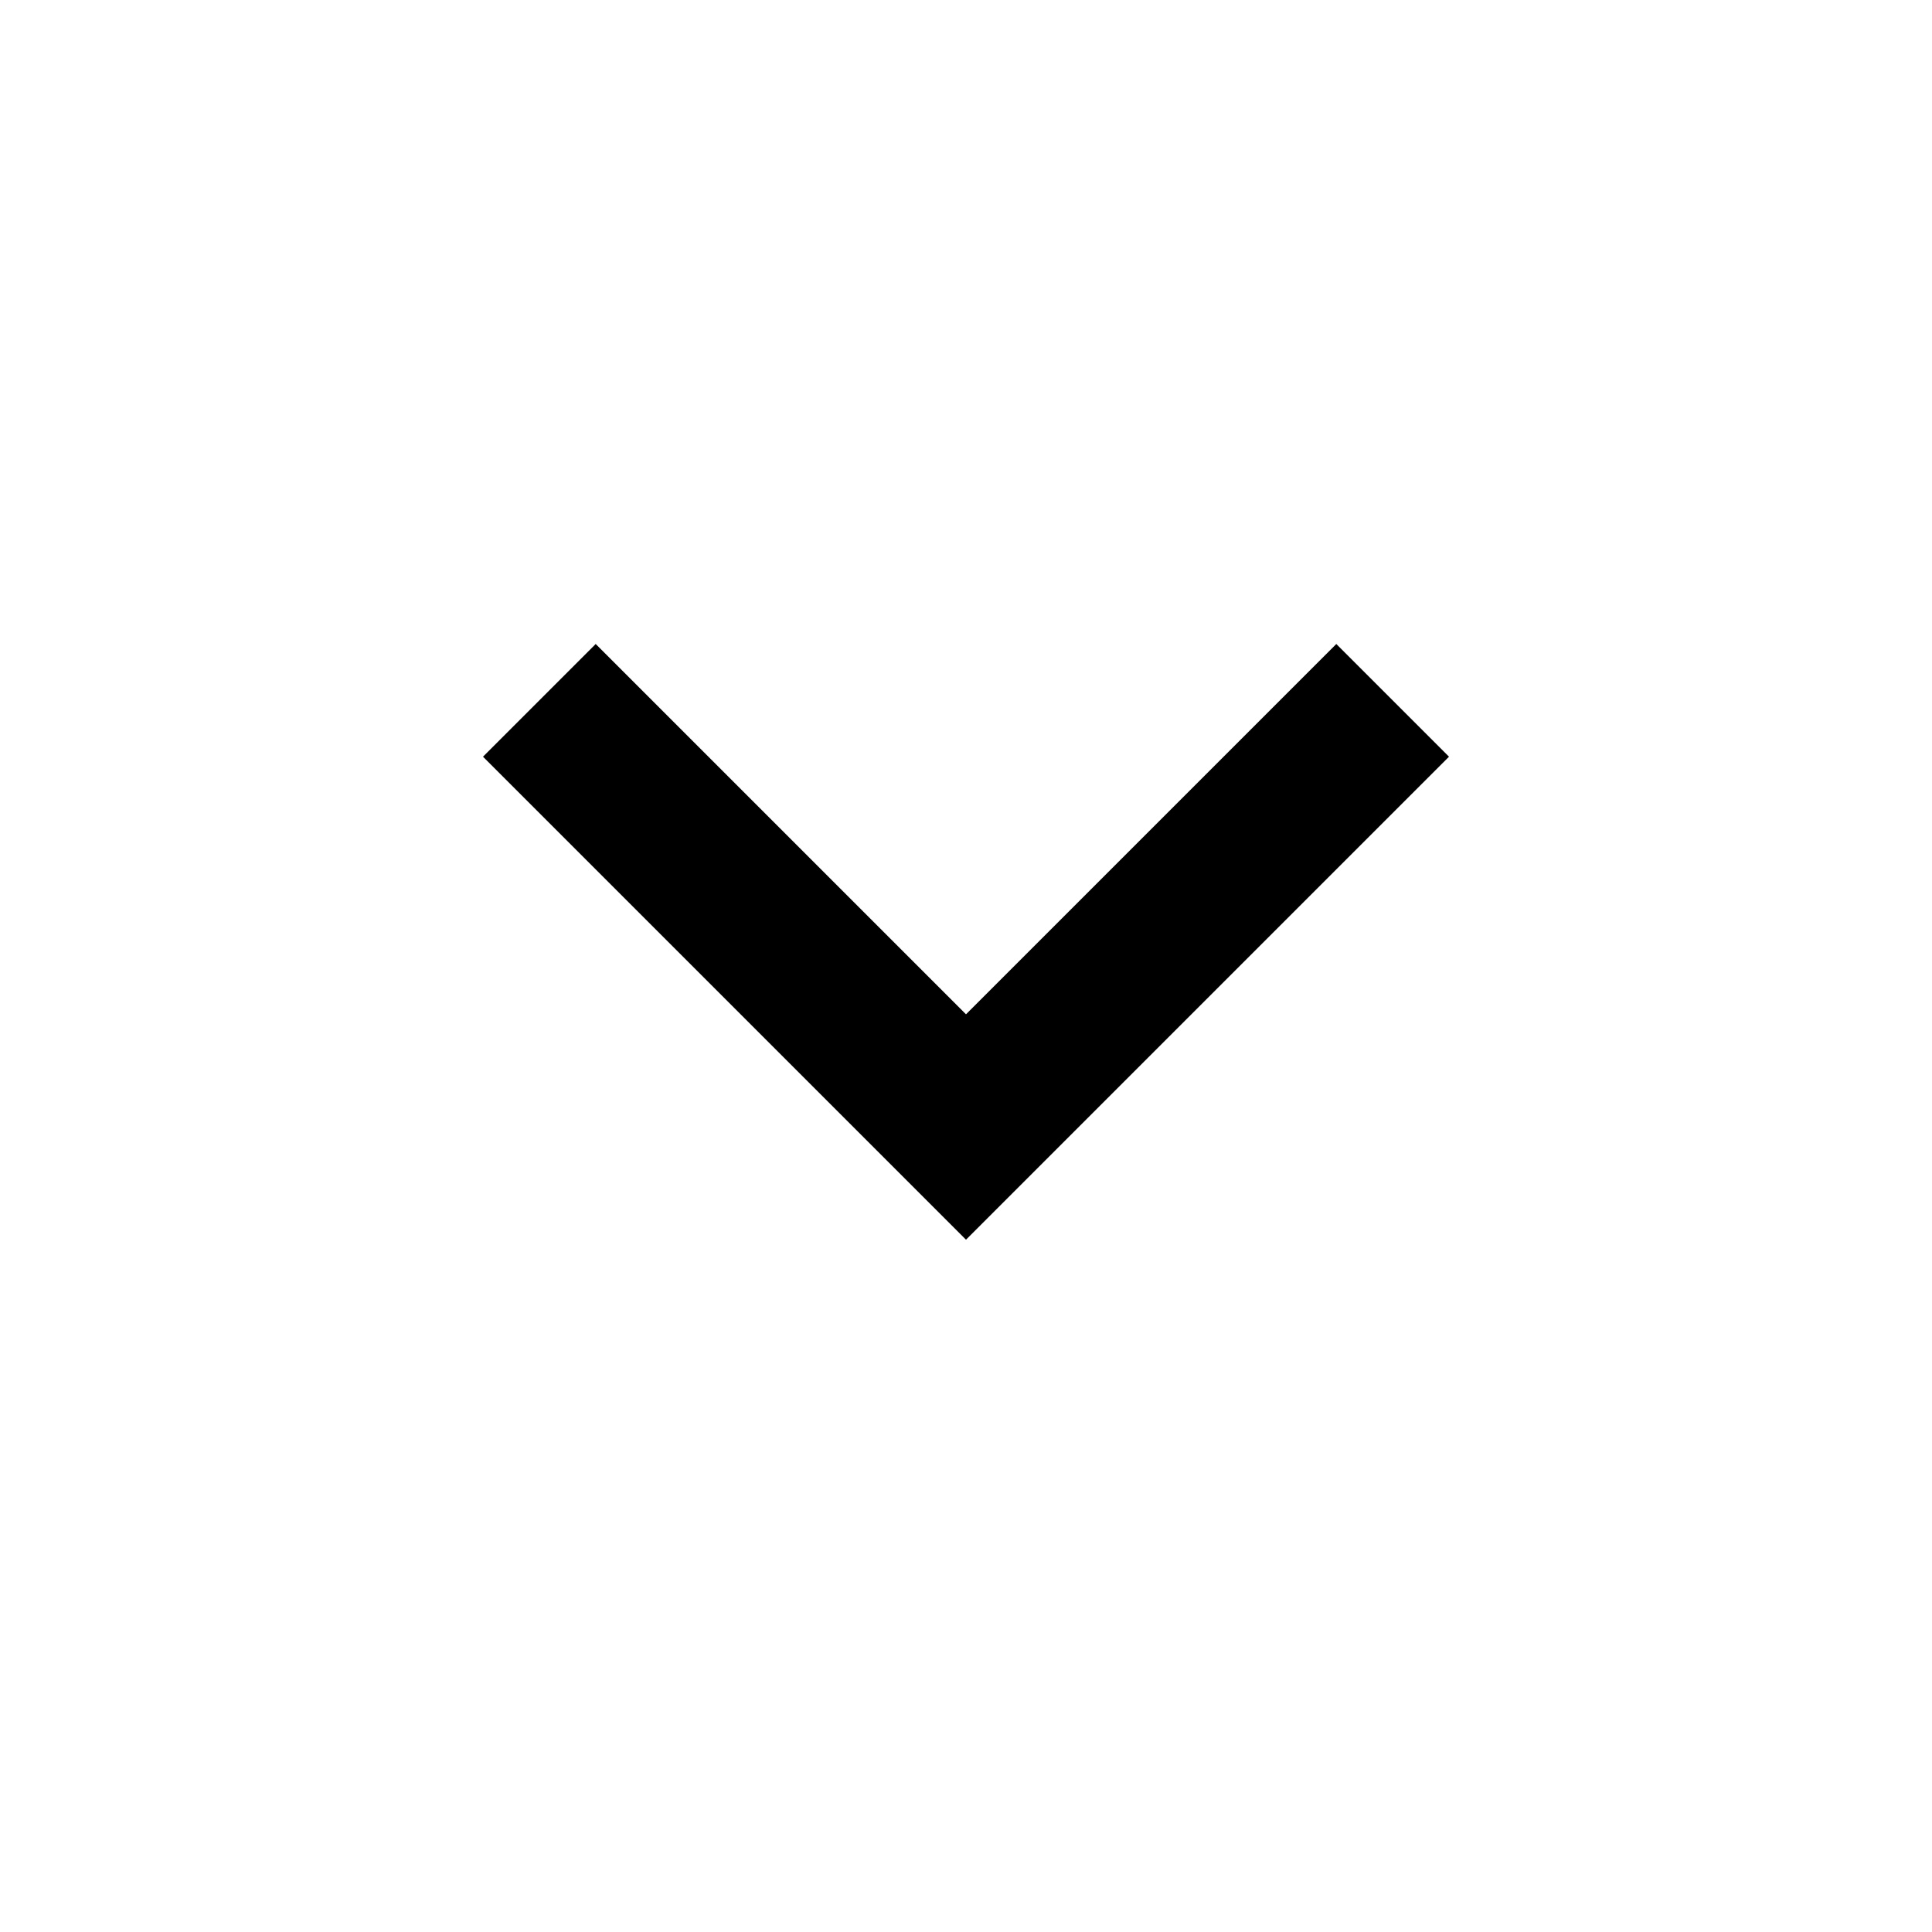
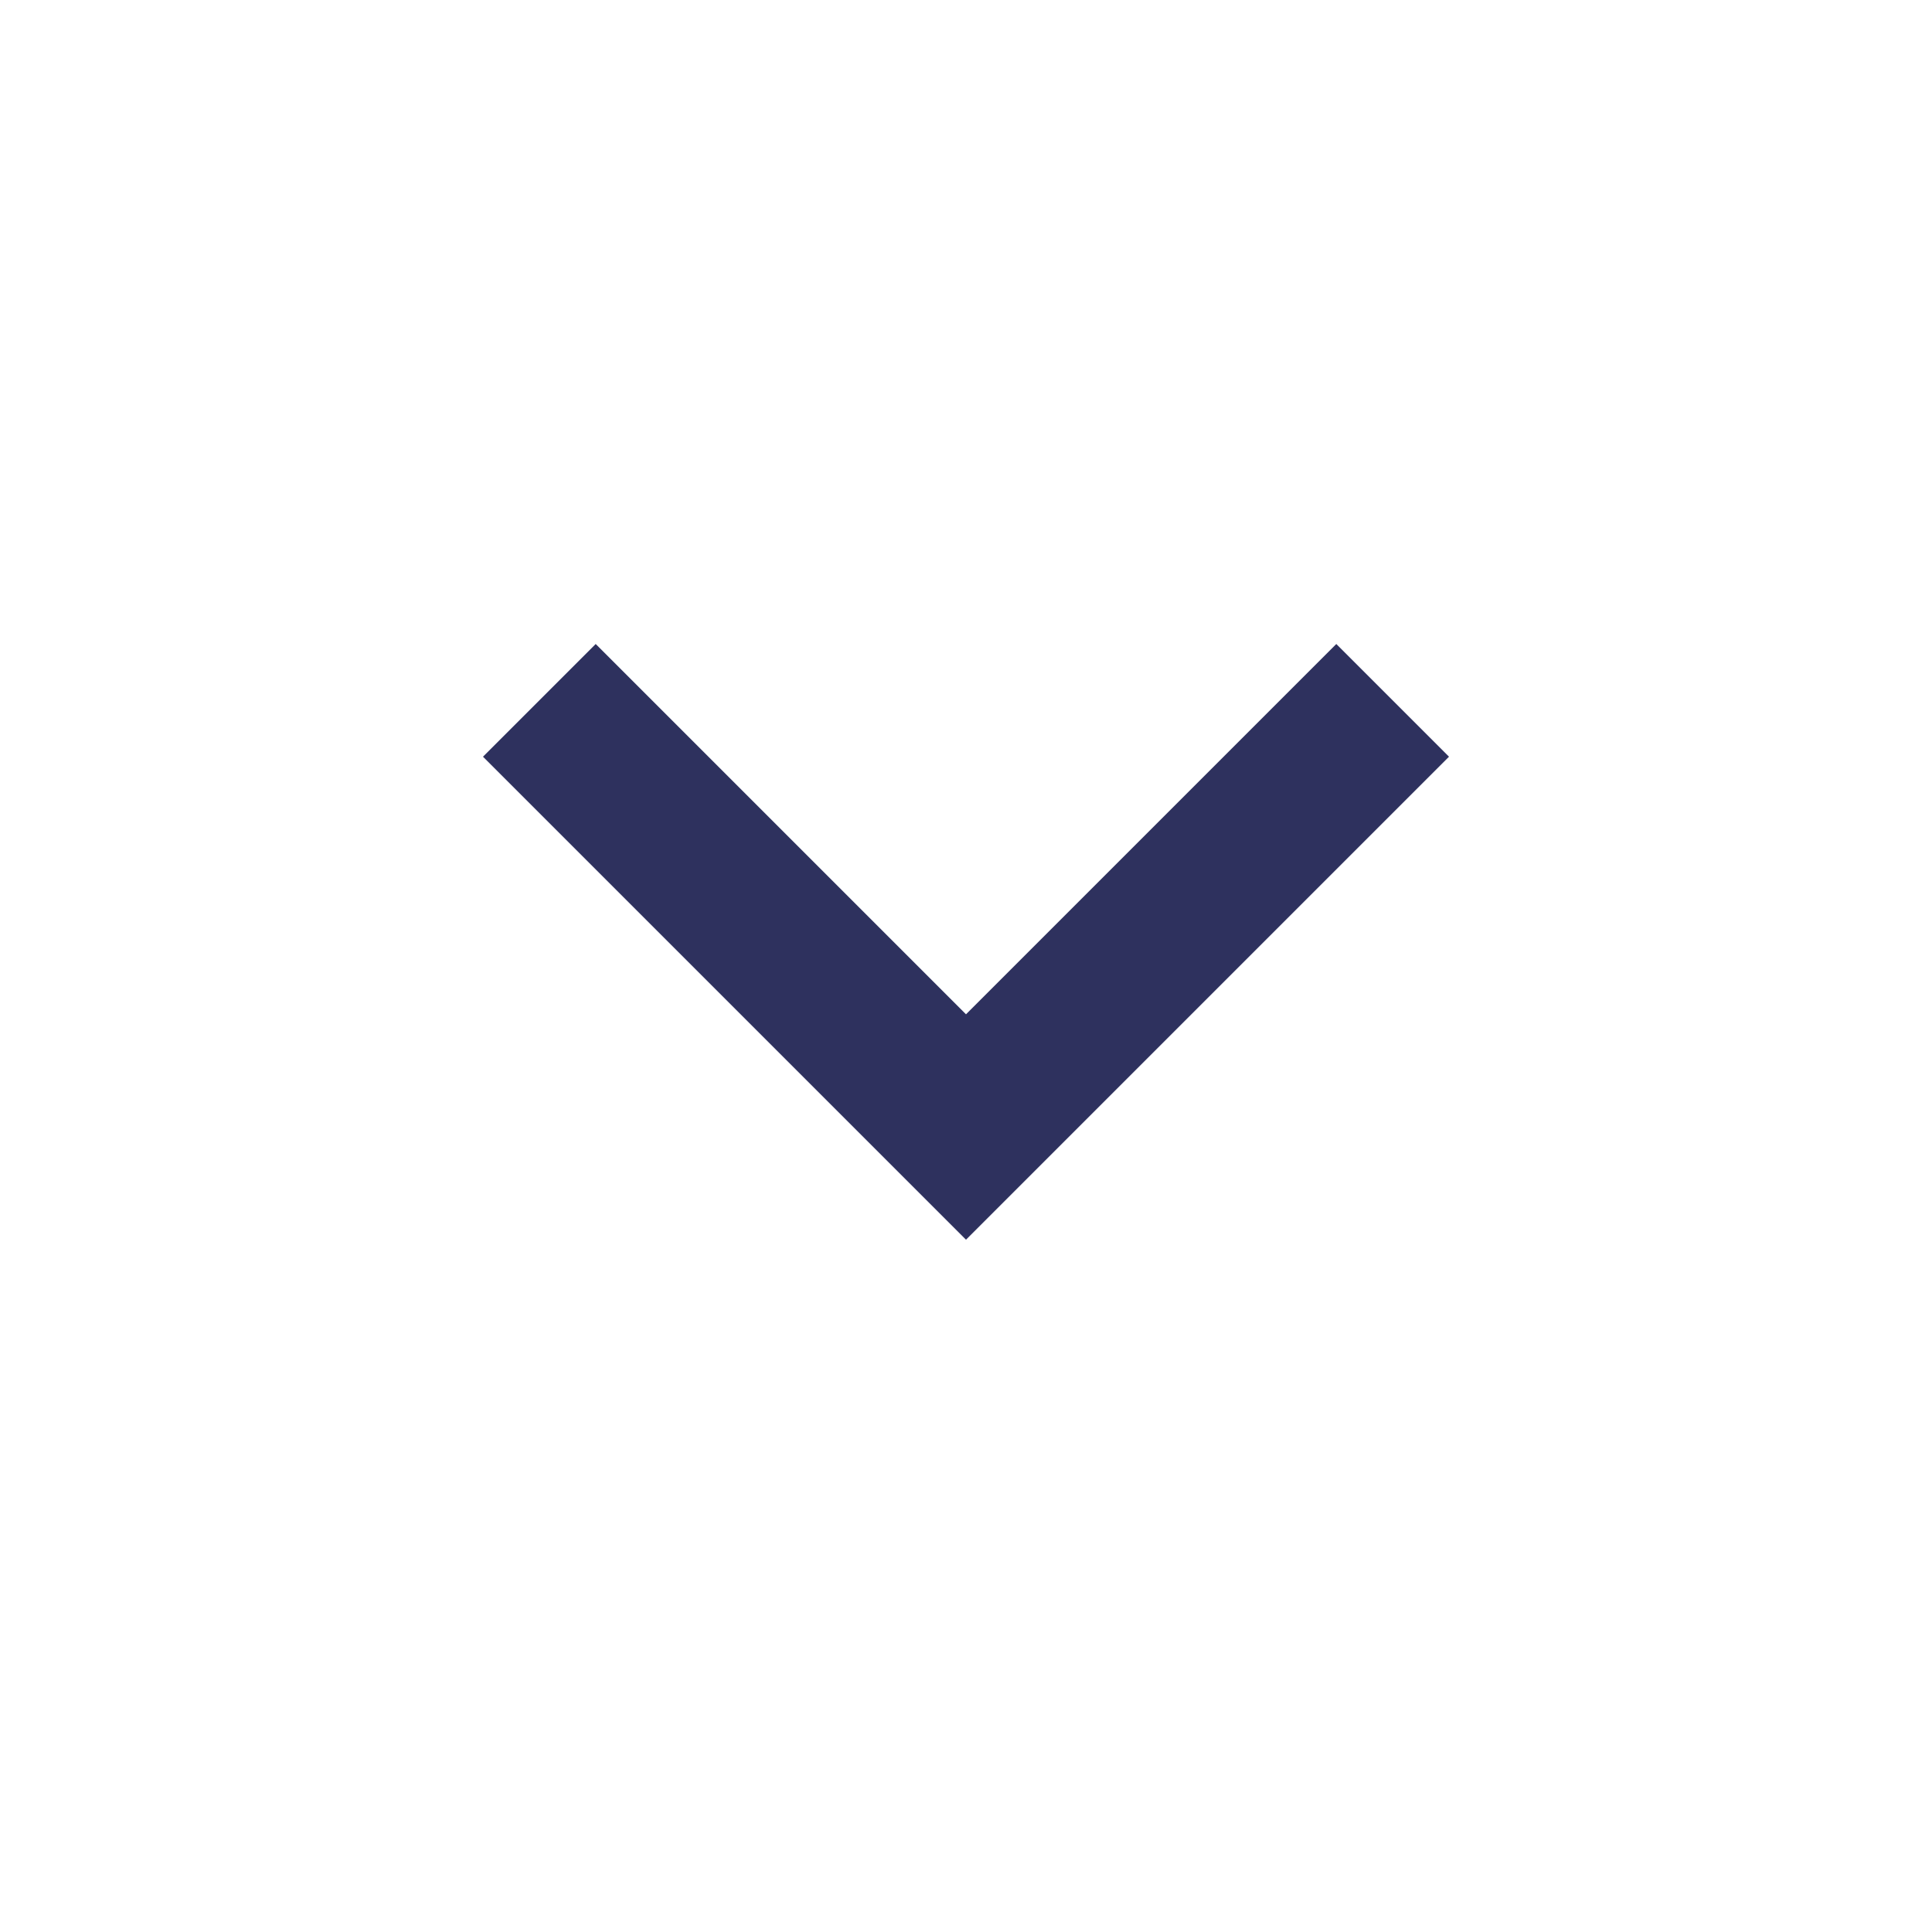
- <svg xmlns="http://www.w3.org/2000/svg" height="24px" viewBox="0 -960 960 960" width="24px">
+ <svg xmlns="http://www.w3.org/2000/svg" height="24px" viewBox="0 -960 960 960" width="24px" fill="#2E315E">
  <path d="M480-344 240-584l56-56 184 184 184-184 56 56-240 240Z" />
</svg>
